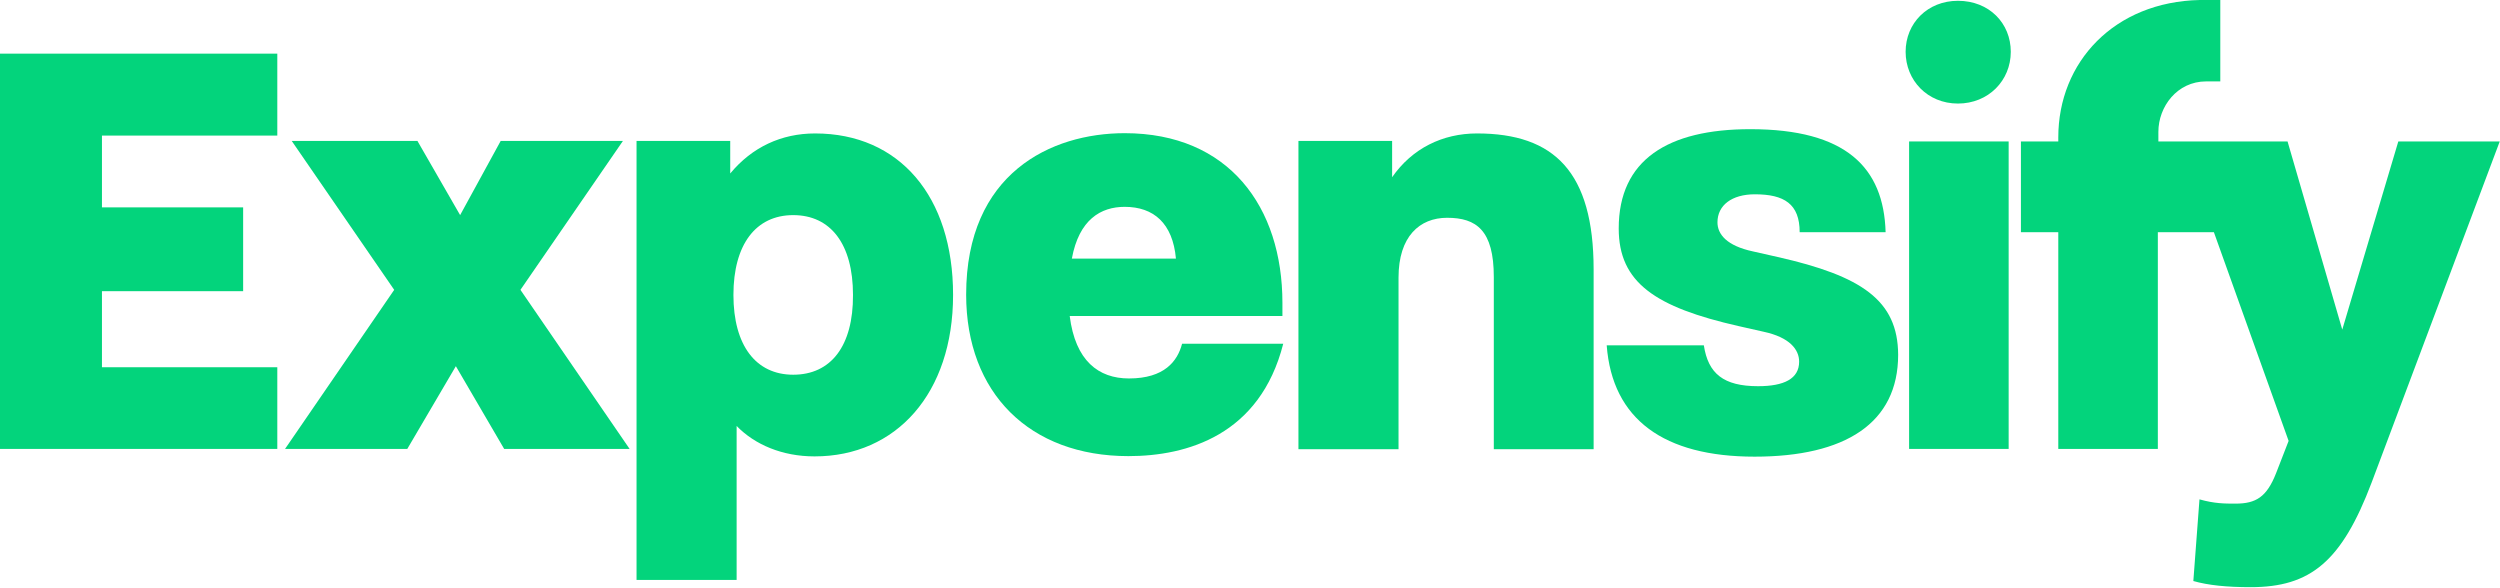
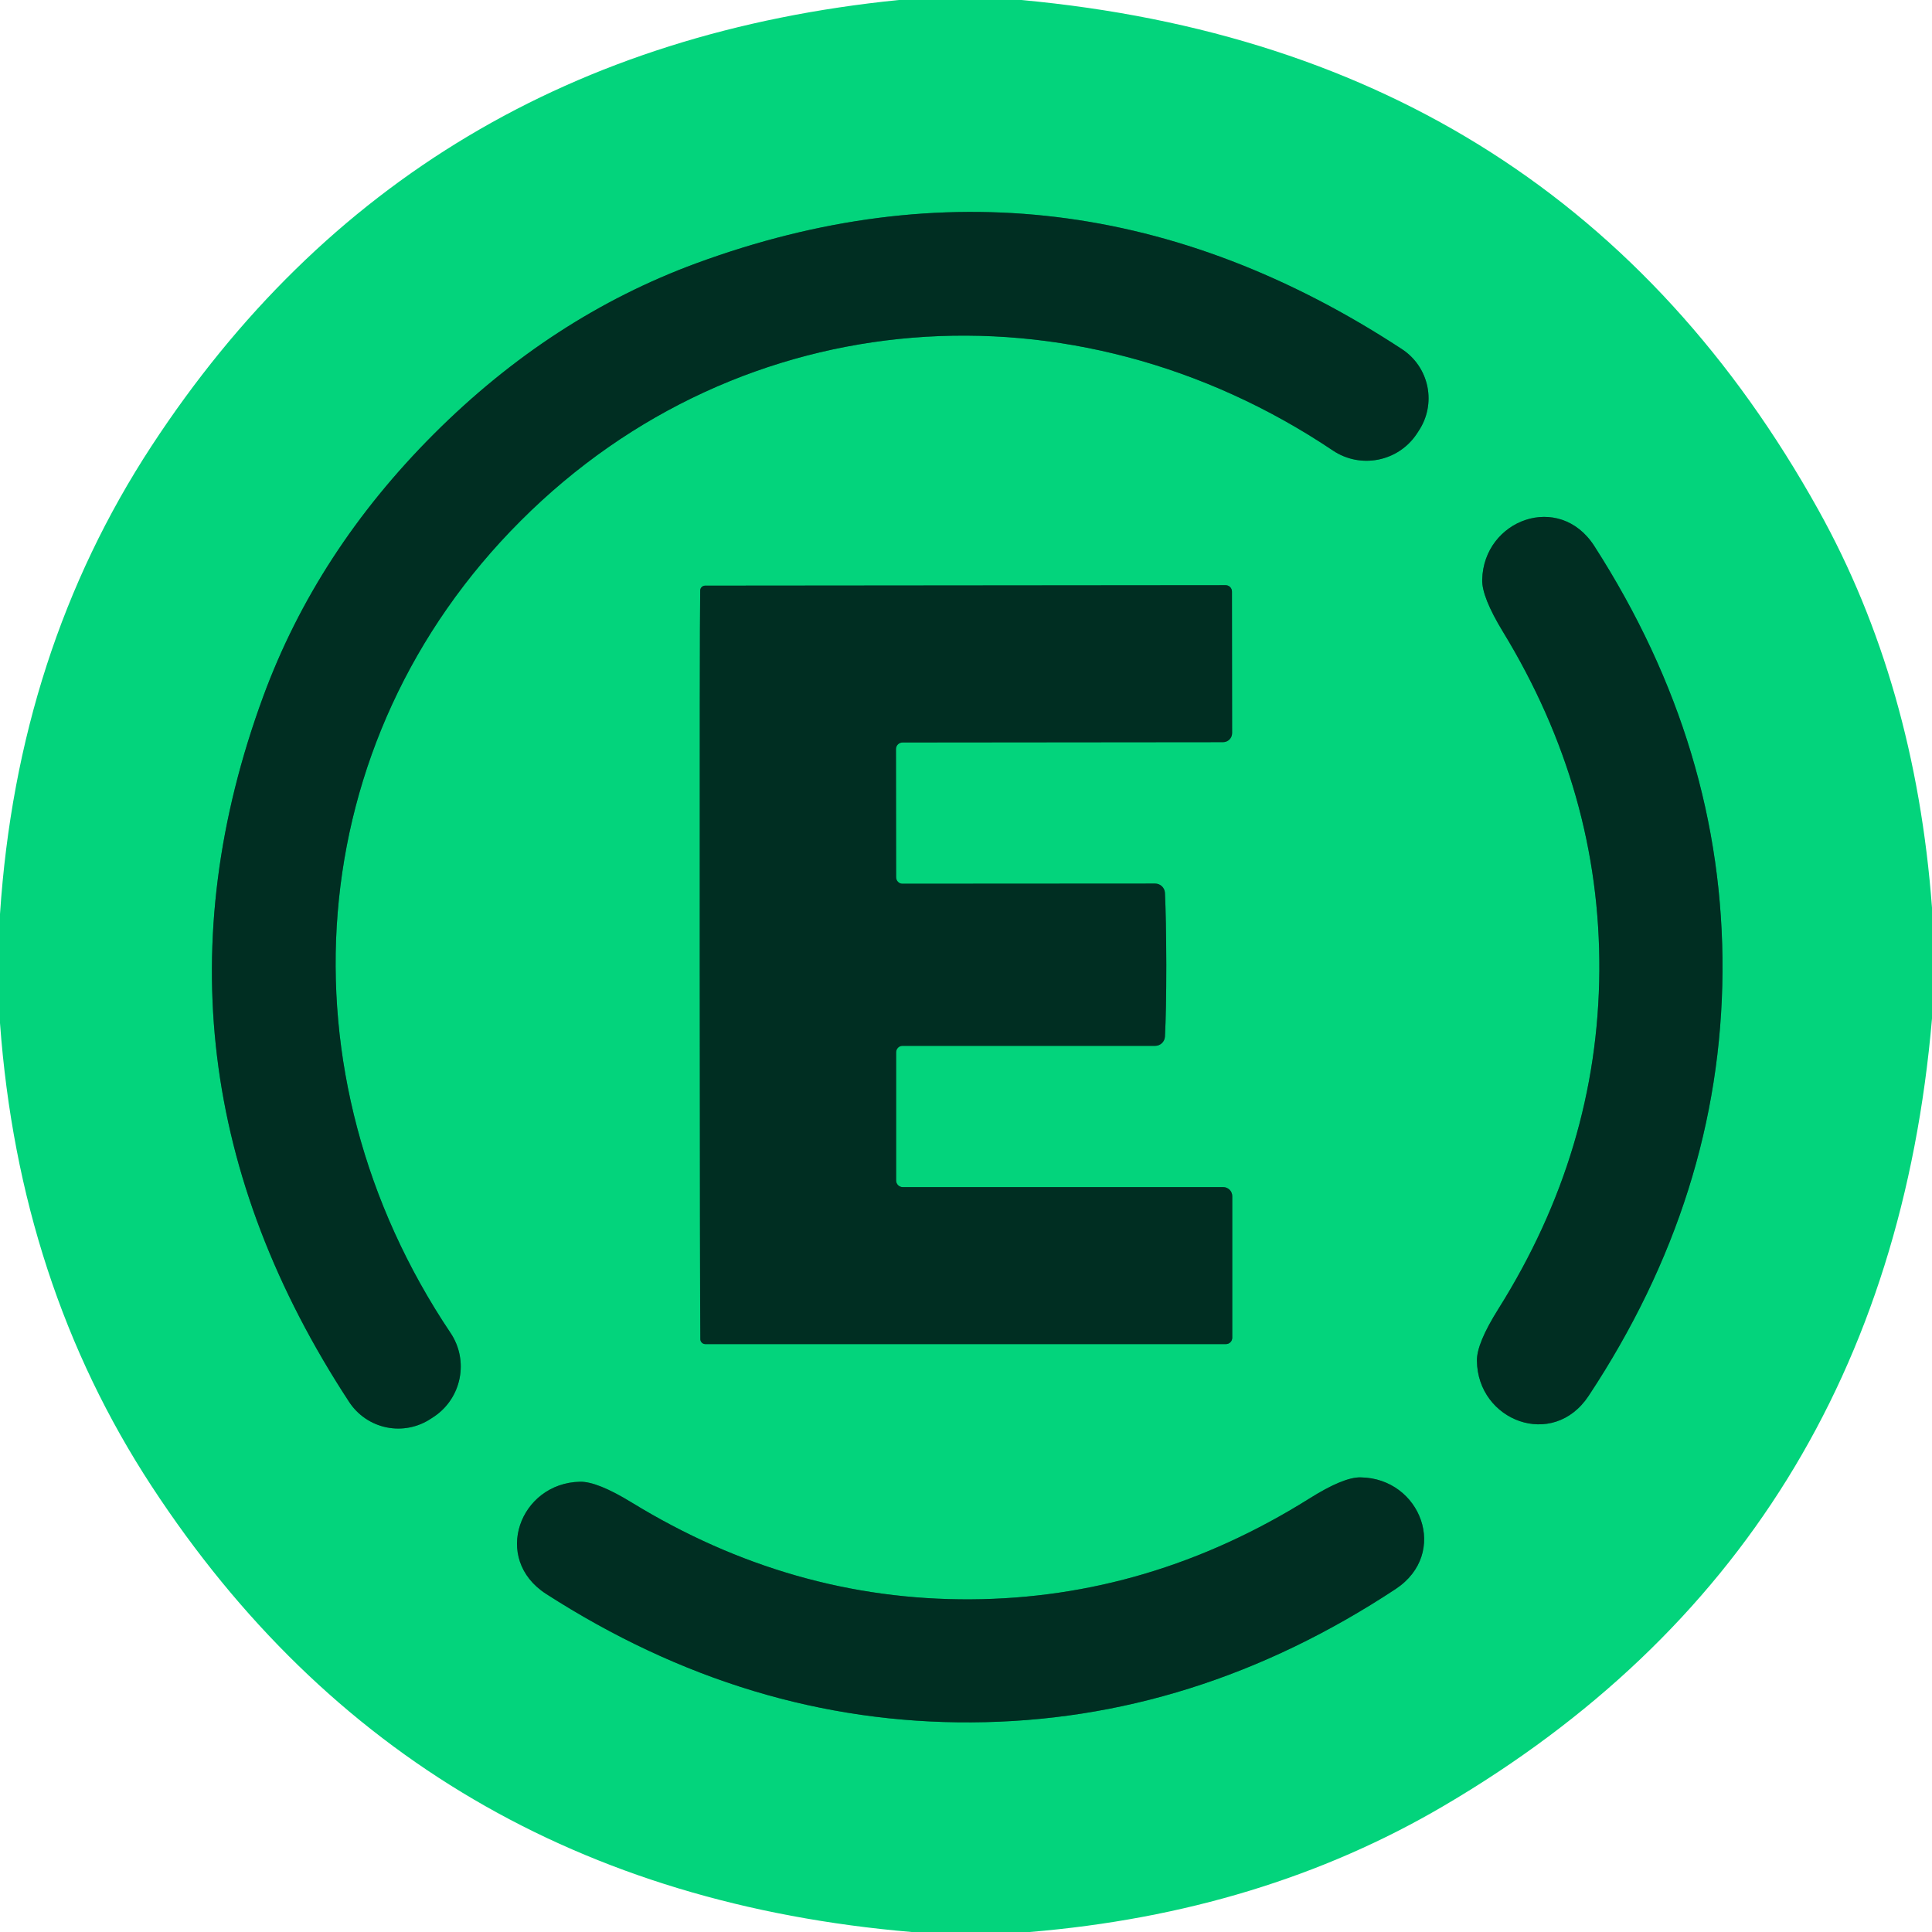
- <svg xmlns="http://www.w3.org/2000/svg" version="1.1" id="Layer_1" x="0px" y="0px" viewBox="0 0 936.7 220" style="enable-background:new 0 0 936.7 220;" xml:space="preserve">
-   <style type="text/css">
- 	.st0{fill:#03D47C;}
- </style>
-   <g>
-     <polygon class="st0" points="0,168.2 103.9,168.2 103.9,137.6 38.2,137.6 38.2,109.1 91.1,109.1 91.1,77.7 38.2,77.7 38.2,50.8    103.9,50.8 103.9,20.1 0,20.1  " />
-     <polygon class="st0" points="233.4,52.8 187.6,52.8 172.4,80.6 156.4,52.8 109.3,52.8 147.7,108.6 106.8,168.2 152.6,168.2    170.8,137.2 188.9,168.2 235.9,168.2 195,108.6  " />
-     <path class="st0" d="M305.4,50L305.4,50c-12.6,0-23.6,5.1-31.8,15V52.8h-35.1v164.5H276v-57.7c6.8,7,17.1,11.4,29.2,11.4   c30.6,0,51.9-23.6,51.9-60.5S337,50,305.4,50z M297.2,140.4c-14,0-22.4-11-22.4-29.9s8.4-29.9,22.4-29.9s22.4,10.8,22.4,29.9   C319.7,129.7,311.3,140.4,297.2,140.4z" />
-     <path class="st0" d="M423,141.8c-11.4,0-20.1-6.6-22.2-23.4h79.7v-4.9c0-36-20.1-63.6-59.1-63.6c-27.6,0-59.4,15-59.4,60.5   c0,36.9,23.8,60.5,60.8,60.5c22,0,49.3-7.9,58-42.1h-37.9C441.2,135.3,436.3,141.8,423,141.8z M421.4,77.5c10.8,0,18,6.1,19.2,19.4   h-39C404.3,82.2,412.5,77.5,421.4,77.5z" />
-     <path class="st0" d="M553.4,50c-12.9,0-24.3,5.6-31.8,16.4V52.8h-35.1v115.5H524V104c0-15.4,7.9-22.4,18.2-22.4   c11,0,17.5,4.7,17.5,22.2v64.5h37.4V101C597.1,64.5,582.4,50,553.4,50z" />
-     <path class="st0" d="M733.6,0.3c-11.4,0-19.6,8.4-19.6,19.1s8.2,19.4,19.6,19.4c11.4,0,19.8-8.6,19.8-19.4   C753.4,8.7,745.3,0.3,733.6,0.3z" />
-     <rect x="715.3" y="53" class="st0" width="37.3" height="115.2" />
-     <path class="st0" d="M666.1,96.3L666.1,96.3l-9.3-2.1c-9.8-2.1-13.3-6.4-13.3-10.9c0-6.4,5.4-10.5,14-10.5c11,0,16.8,3.6,16.8,14.2   h32.2c-0.7-24.3-14.9-38.6-50.7-38.6c-30.9,0-49.3,11.5-49.3,37.2c0,20.3,13.7,29.5,45,36.6l9.3,2.1c9.8,2.1,13.3,6.7,13.3,11.2   c0,6.4-5.6,9.2-15.4,9.2c-12.9,0-18.7-4.7-20.3-15.3H602c2.1,27.8,21.5,41.7,55.4,41.7s53.8-12.5,53.8-38.2   C711.1,112.5,697.5,103.4,666.1,96.3z" />
-     <path class="st0" d="M898.6,53L898.6,53l-21,70.5L857.1,53h-48.4v-3.6c0-9.4,7-18.9,17.9-18.9h5.3V0h-7.7c-32,0.7-53,23.2-53,51.5   V53h-14v34h14v81.2h37.3V87h21l28,78.2l-4.7,12.1c-3.5,8.9-7.5,11.4-15.2,11.4c-4,0-7.9,0-13.5-1.6l-2.3,30.6   c5.6,1.6,12.6,2.3,21.5,2.3c22.4,0,34.1-9.6,45.3-39.2l48-127.8H898.6z" />
+ <svg xmlns="http://www.w3.org/2000/svg" version="1.1" viewBox="0.00 0.00 128.00 128.00" width="128" height="128">
+   <g stroke-width="2.00" fill="none" stroke-linecap="butt">
+     <path stroke="#02814f" vector-effect="non-scaling-stroke" d="   M 28.75 28.75   Q 20.98 36.52 17.44 46.14   Q 8.48 70.51 23.13 92.88   A 3.89 3.89 0.0 0 0 28.55 93.99   L 28.75 93.86   A 4.00 4.00 0.0 0 0 29.85 88.31   C 18.35 71.17 19.86 49.13 34.50 34.50   C 49.14 19.86 71.18 18.35 88.31 29.85   A 4.00 4.00 0.0 0 0 93.86 28.75   L 93.99 28.55   A 3.89 3.89 0.0 0 0 92.88 23.13   Q 70.52 8.48 46.14 17.44   Q 36.52 20.98 28.75 28.75" />
+     <path stroke="#02814f" vector-effect="non-scaling-stroke" d="   M 105.96 64.33   Q 105.88 76.20 99.27 86.72   Q 97.83 89.01 97.85 90.15   C 97.89 94.13 102.88 96.06 105.25 92.48   Q 114.02 79.21 114.12 64.39   Q 114.22 49.56 105.63 36.18   C 103.31 32.56 98.29 34.43 98.20 38.41   Q 98.17 39.55 99.57 41.85   Q 106.04 52.46 105.96 64.33" />
+     <path stroke="#02814f" vector-effect="non-scaling-stroke" d="   M 46.36 63.92   Q 46.37 85.92 46.40 88.73   A 0.33 0.33 0.0 0 0 46.73 89.05   L 81.22 89.05   A 0.42 0.42 0.0 0 0 81.64 88.63   L 81.64 79.25   A 0.60 0.60 0.0 0 0 81.04 78.65   L 59.81 78.65   A 0.44 0.44 0.0 0 1 59.37 78.21   L 59.37 69.72   A 0.43 0.42 90.0 0 1 59.79 69.29   L 76.53 69.29   A 0.65 0.65 0.0 0 0 77.18 68.68   Q 77.27 67.03 77.27 63.91   Q 77.26 60.79 77.18 59.15   A 0.65 0.65 0.0 0 0 76.53 58.54   L 59.79 58.55   A 0.43 0.42 90.0 0 1 59.37 58.12   L 59.36 49.63   A 0.44 0.44 0.0 0 1 59.80 49.19   L 81.03 49.17   A 0.60 0.60 0.0 0 0 81.63 48.57   L 81.62 39.19   A 0.42 0.42 0.0 0 0 81.20 38.77   L 46.71 38.80   A 0.33 0.33 0.0 0 0 46.39 39.12   Q 46.35 41.93 46.36 63.92" />
+     <path stroke="#02814f" vector-effect="non-scaling-stroke" d="   M 64.32 105.96   Q 52.45 106.03 41.86 99.55   Q 39.56 98.14 38.42 98.17   C 34.44 98.26 32.57 103.27 36.18 105.60   Q 49.55 114.20 64.37 114.11   Q 79.19 114.03 92.46 105.28   C 96.05 102.91 94.12 97.93 90.14 97.88   Q 89.00 97.86 86.72 99.30   Q 76.19 105.89 64.32 105.96" />
  </g>
+   <path fill="#03d47c" d="   M 67.66 0.00   Q 103.51 3.31 120.47 33.78   Q 126.89 45.31 128.00 60.14   L 128.00 67.48   Q 124.99 102.43 95.64 119.65   Q 83.60 126.72 68.22 128.00   L 60.40 128.00   Q 27.55 125.20 10.05 98.47   Q 1.26 85.04 0.00 67.78   L 0.00 60.56   Q 1.15 43.14 10.04 29.55   Q 27.24 3.26 59.55 0.00   L 67.66 0.00   Z   M 28.75 28.75   Q 20.98 36.52 17.44 46.14   Q 8.48 70.51 23.13 92.88   A 3.89 3.89 0.0 0 0 28.55 93.99   L 28.75 93.86   A 4.00 4.00 0.0 0 0 29.85 88.31   C 18.35 71.17 19.86 49.13 34.50 34.50   C 49.14 19.86 71.18 18.35 88.31 29.85   A 4.00 4.00 0.0 0 0 93.86 28.75   L 93.99 28.55   A 3.89 3.89 0.0 0 0 92.88 23.13   Q 70.52 8.48 46.14 17.44   Q 36.52 20.98 28.75 28.75   Z   M 105.96 64.33   Q 105.88 76.20 99.27 86.72   Q 97.83 89.01 97.85 90.15   C 97.89 94.13 102.88 96.06 105.25 92.48   Q 114.02 79.21 114.12 64.39   Q 114.22 49.56 105.63 36.18   C 103.31 32.56 98.29 34.43 98.20 38.41   Q 98.17 39.55 99.57 41.85   Q 106.04 52.46 105.96 64.33   Z   M 46.36 63.92   Q 46.37 85.92 46.40 88.73   A 0.33 0.33 0.0 0 0 46.73 89.05   L 81.22 89.05   A 0.42 0.42 0.0 0 0 81.64 88.63   L 81.64 79.25   A 0.60 0.60 0.0 0 0 81.04 78.65   L 59.81 78.65   A 0.44 0.44 0.0 0 1 59.37 78.21   L 59.37 69.72   A 0.43 0.42 90.0 0 1 59.79 69.29   L 76.53 69.29   A 0.65 0.65 0.0 0 0 77.18 68.68   Q 77.27 67.03 77.27 63.91   Q 77.26 60.79 77.18 59.15   A 0.65 0.65 0.0 0 0 76.53 58.54   L 59.79 58.55   A 0.43 0.42 90.0 0 1 59.37 58.12   L 59.36 49.63   A 0.44 0.44 0.0 0 1 59.80 49.19   L 81.03 49.17   A 0.60 0.60 0.0 0 0 81.63 48.57   L 81.62 39.19   A 0.42 0.42 0.0 0 0 81.20 38.77   L 46.71 38.80   A 0.33 0.33 0.0 0 0 46.39 39.12   Q 46.35 41.93 46.36 63.92   Z   M 64.32 105.96   Q 52.45 106.03 41.86 99.55   Q 39.56 98.14 38.42 98.17   C 34.44 98.26 32.57 103.27 36.18 105.60   Q 49.55 114.20 64.37 114.11   Q 79.19 114.03 92.46 105.28   C 96.05 102.91 94.12 97.93 90.14 97.88   Q 89.00 97.86 86.72 99.30   Q 76.19 105.89 64.32 105.96   Z" />
+   <path fill="#002e22" d="   M 34.50 34.50   C 19.86 49.13 18.35 71.17 29.85 88.31   A 4.00 4.00 0.0 0 1 28.75 93.86   L 28.55 93.99   A 3.89 3.89 0.0 0 1 23.13 92.88   Q 8.48 70.51 17.44 46.14   Q 20.98 36.52 28.75 28.75   Q 36.52 20.98 46.14 17.44   Q 70.52 8.48 92.88 23.13   A 3.89 3.89 0.0 0 1 93.99 28.55   L 93.86 28.75   A 4.00 4.00 0.0 0 1 88.31 29.85   C 71.18 18.35 49.14 19.86 34.50 34.50   Z" />
+   <path fill="#002e22" d="   M 105.96 64.33   Q 106.04 52.46 99.57 41.85   Q 98.17 39.55 98.20 38.41   C 98.29 34.43 103.31 32.56 105.63 36.18   Q 114.22 49.56 114.12 64.39   Q 114.02 79.21 105.25 92.48   C 102.88 96.06 97.89 94.13 97.85 90.15   Q 97.83 89.01 99.27 86.72   Q 105.88 76.20 105.96 64.33   Z" />
+   <path fill="#002e22" d="   M 77.27 63.91   Q 77.27 67.03 77.18 68.68   A 0.65 0.65 0.0 0 1 76.53 69.29   L 59.79 69.29   A 0.43 0.42 -90.0 0 0 59.37 69.72   L 59.37 78.21   A 0.44 0.44 0.0 0 0 59.81 78.65   L 81.04 78.65   A 0.60 0.60 0.0 0 1 81.64 79.25   L 81.64 88.63   A 0.42 0.42 0.0 0 1 81.22 89.05   L 46.73 89.05   A 0.33 0.33 0.0 0 1 46.40 88.73   Q 46.37 85.92 46.36 63.92   Q 46.35 41.93 46.39 39.12   A 0.33 0.33 0.0 0 1 46.71 38.80   L 81.20 38.77   A 0.42 0.42 0.0 0 1 81.62 39.19   L 81.63 48.57   A 0.60 0.60 0.0 0 1 81.03 49.17   L 59.80 49.19   A 0.44 0.44 0.0 0 0 59.36 49.63   L 59.37 58.12   A 0.43 0.42 90.0 0 0 59.79 58.55   L 76.53 58.54   A 0.65 0.65 0.0 0 1 77.18 59.15   Q 77.26 60.79 77.27 63.91   Z" />
+   <path fill="#002e22" d="   M 64.37 114.11   Q 49.55 114.20 36.18 105.60   C 32.57 103.27 34.44 98.26 38.42 98.17   Q 39.56 98.14 41.86 99.55   Q 52.45 106.03 64.32 105.96   Q 76.19 105.89 86.72 99.30   Q 89.00 97.86 90.14 97.88   C 94.12 97.93 96.05 102.91 92.46 105.28   Q 79.19 114.03 64.37 114.11   Z" />
</svg>
